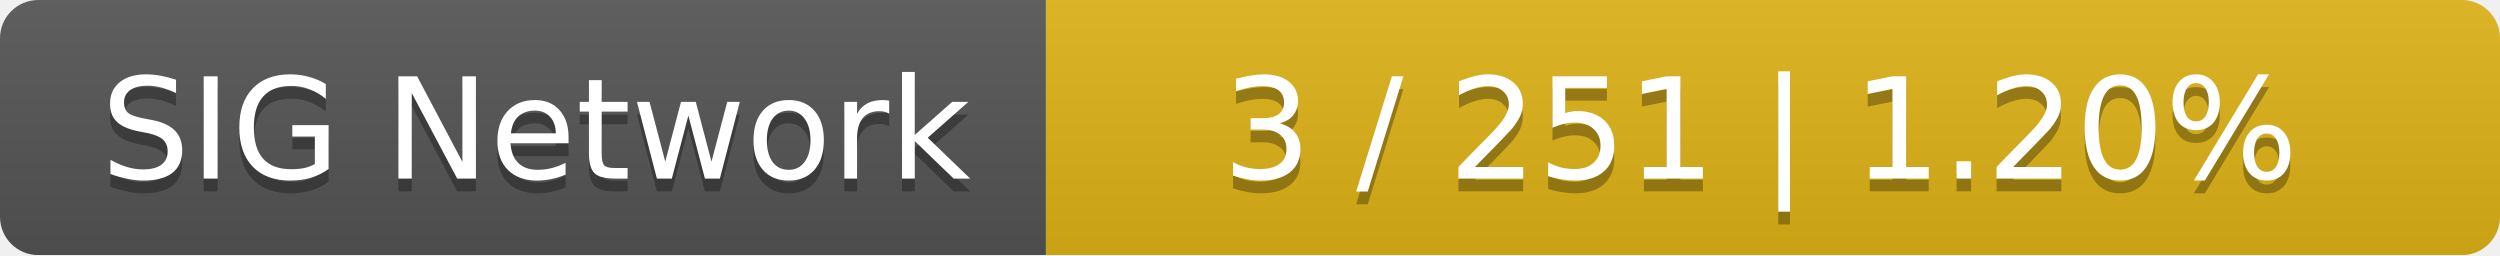
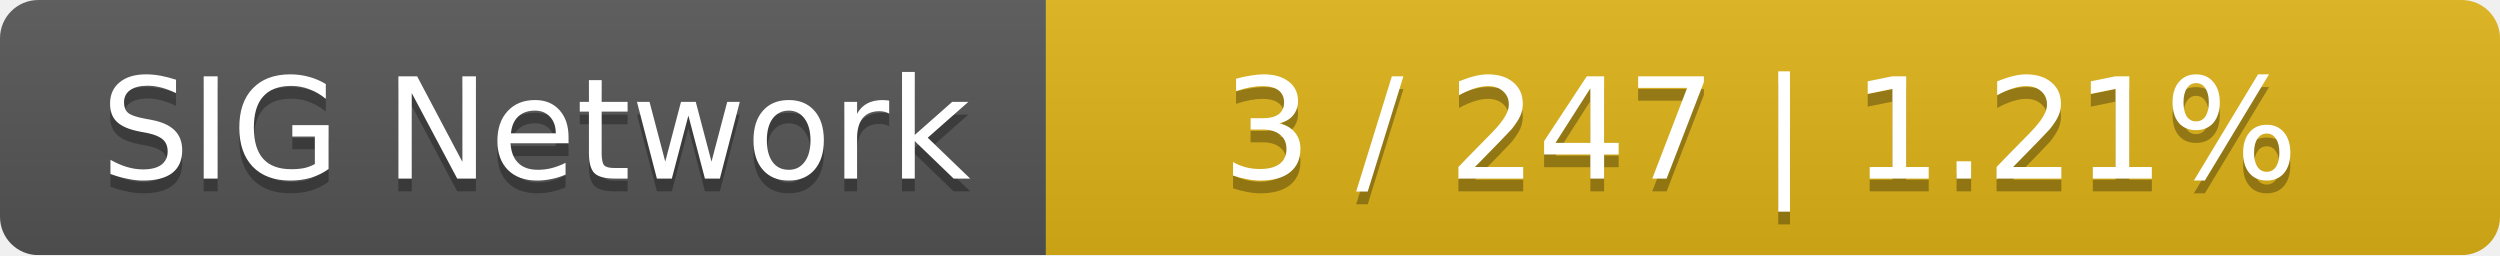
<svg xmlns="http://www.w3.org/2000/svg" width="196" height="20">
  <linearGradient id="smooth" x2="0" y2="100%">
    <stop offset="0" stop-color="#bbb" stop-opacity=".1" />
    <stop offset="1" stop-opacity=".1" />
  </linearGradient>
  <mask id="round">
    <rect width="196" height="20" rx="3" fill="#fff" />
  </mask>
  <g mask="url(#round)">
    <rect width="82" height="20" fill="#555" />
    <rect x="82" width="114" height="20" fill="#dfb317" />
    <rect width="196" height="20" fill="url(#smooth)" />
  </g>
  <g fill="#fff" text-anchor="middle" font-family="DejaVu Sans,Verdana,Geneva,sans-serif" font-size="11">
    <text x="42" y="15" fill="#010101" fill-opacity=".3">SIG Network</text>
    <text x="42" y="14">SIG Network</text>
-     <text x="138" y="15" fill="#010101" fill-opacity=".3">3 / 251    |    1.20%</text>
-     <text x="138" y="14">3 / 251    |    1.20%</text>
+     <text x="138" y="15" fill="#010101" fill-opacity=".3">3 / 247    |    1.21%</text>
+     <text x="138" y="14">3 / 247    |    1.21%</text>
  </g>
</svg>
